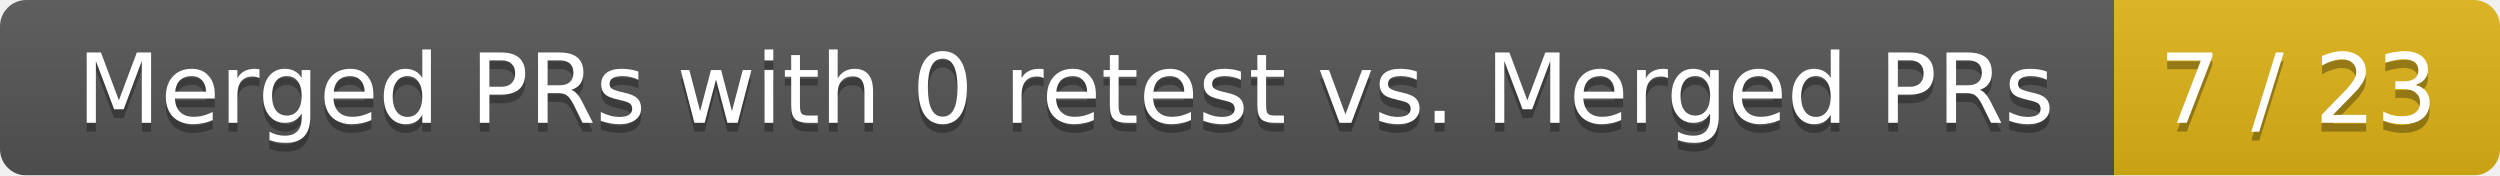
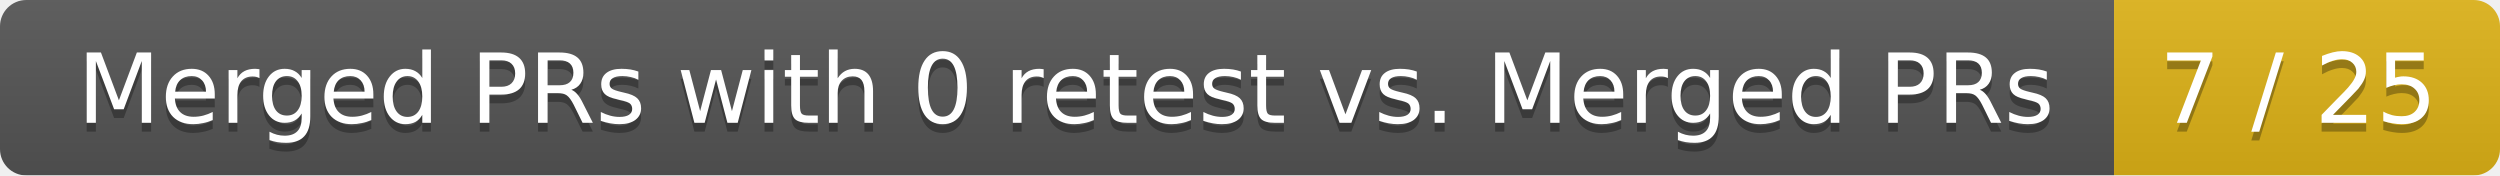
<svg xmlns="http://www.w3.org/2000/svg" width="285" height="20">
  <linearGradient id="smooth" x2="0" y2="100%">
    <stop offset="0" stop-color="#bbb" stop-opacity=".1" />
    <stop offset="1" stop-opacity=".1" />
  </linearGradient>
  <mask id="round">
    <rect width="285" height="20" rx="3" fill="#fff" />
  </mask>
  <g mask="url(#round)">
    <rect width="241" height="20" fill="#555" />
    <rect x="241" width="44" height="20" fill="#dfb317" />
    <rect width="285" height="20" fill="url(#smooth)" />
  </g>
  <g fill="#fff" text-anchor="middle" font-family="DejaVu Sans,Verdana,Geneva,sans-serif" font-size="11">
    <text x="121.5" y="15" fill="#010101" fill-opacity=".3">Merged PRs with 0 retest vs. Merged PRs</text>
    <text x="121.5" y="14">Merged PRs with 0 retest vs. Merged PRs</text>
-     <text x="262" y="15" fill="#010101" fill-opacity=".3">7 / 23</text>
-     <text x="262" y="14">7 / 23</text>
+     <text x="262" y="15" fill="#010101" fill-opacity=".3">7 / 25</text>
+     <text x="262" y="14">7 / 25</text>
  </g>
</svg>
